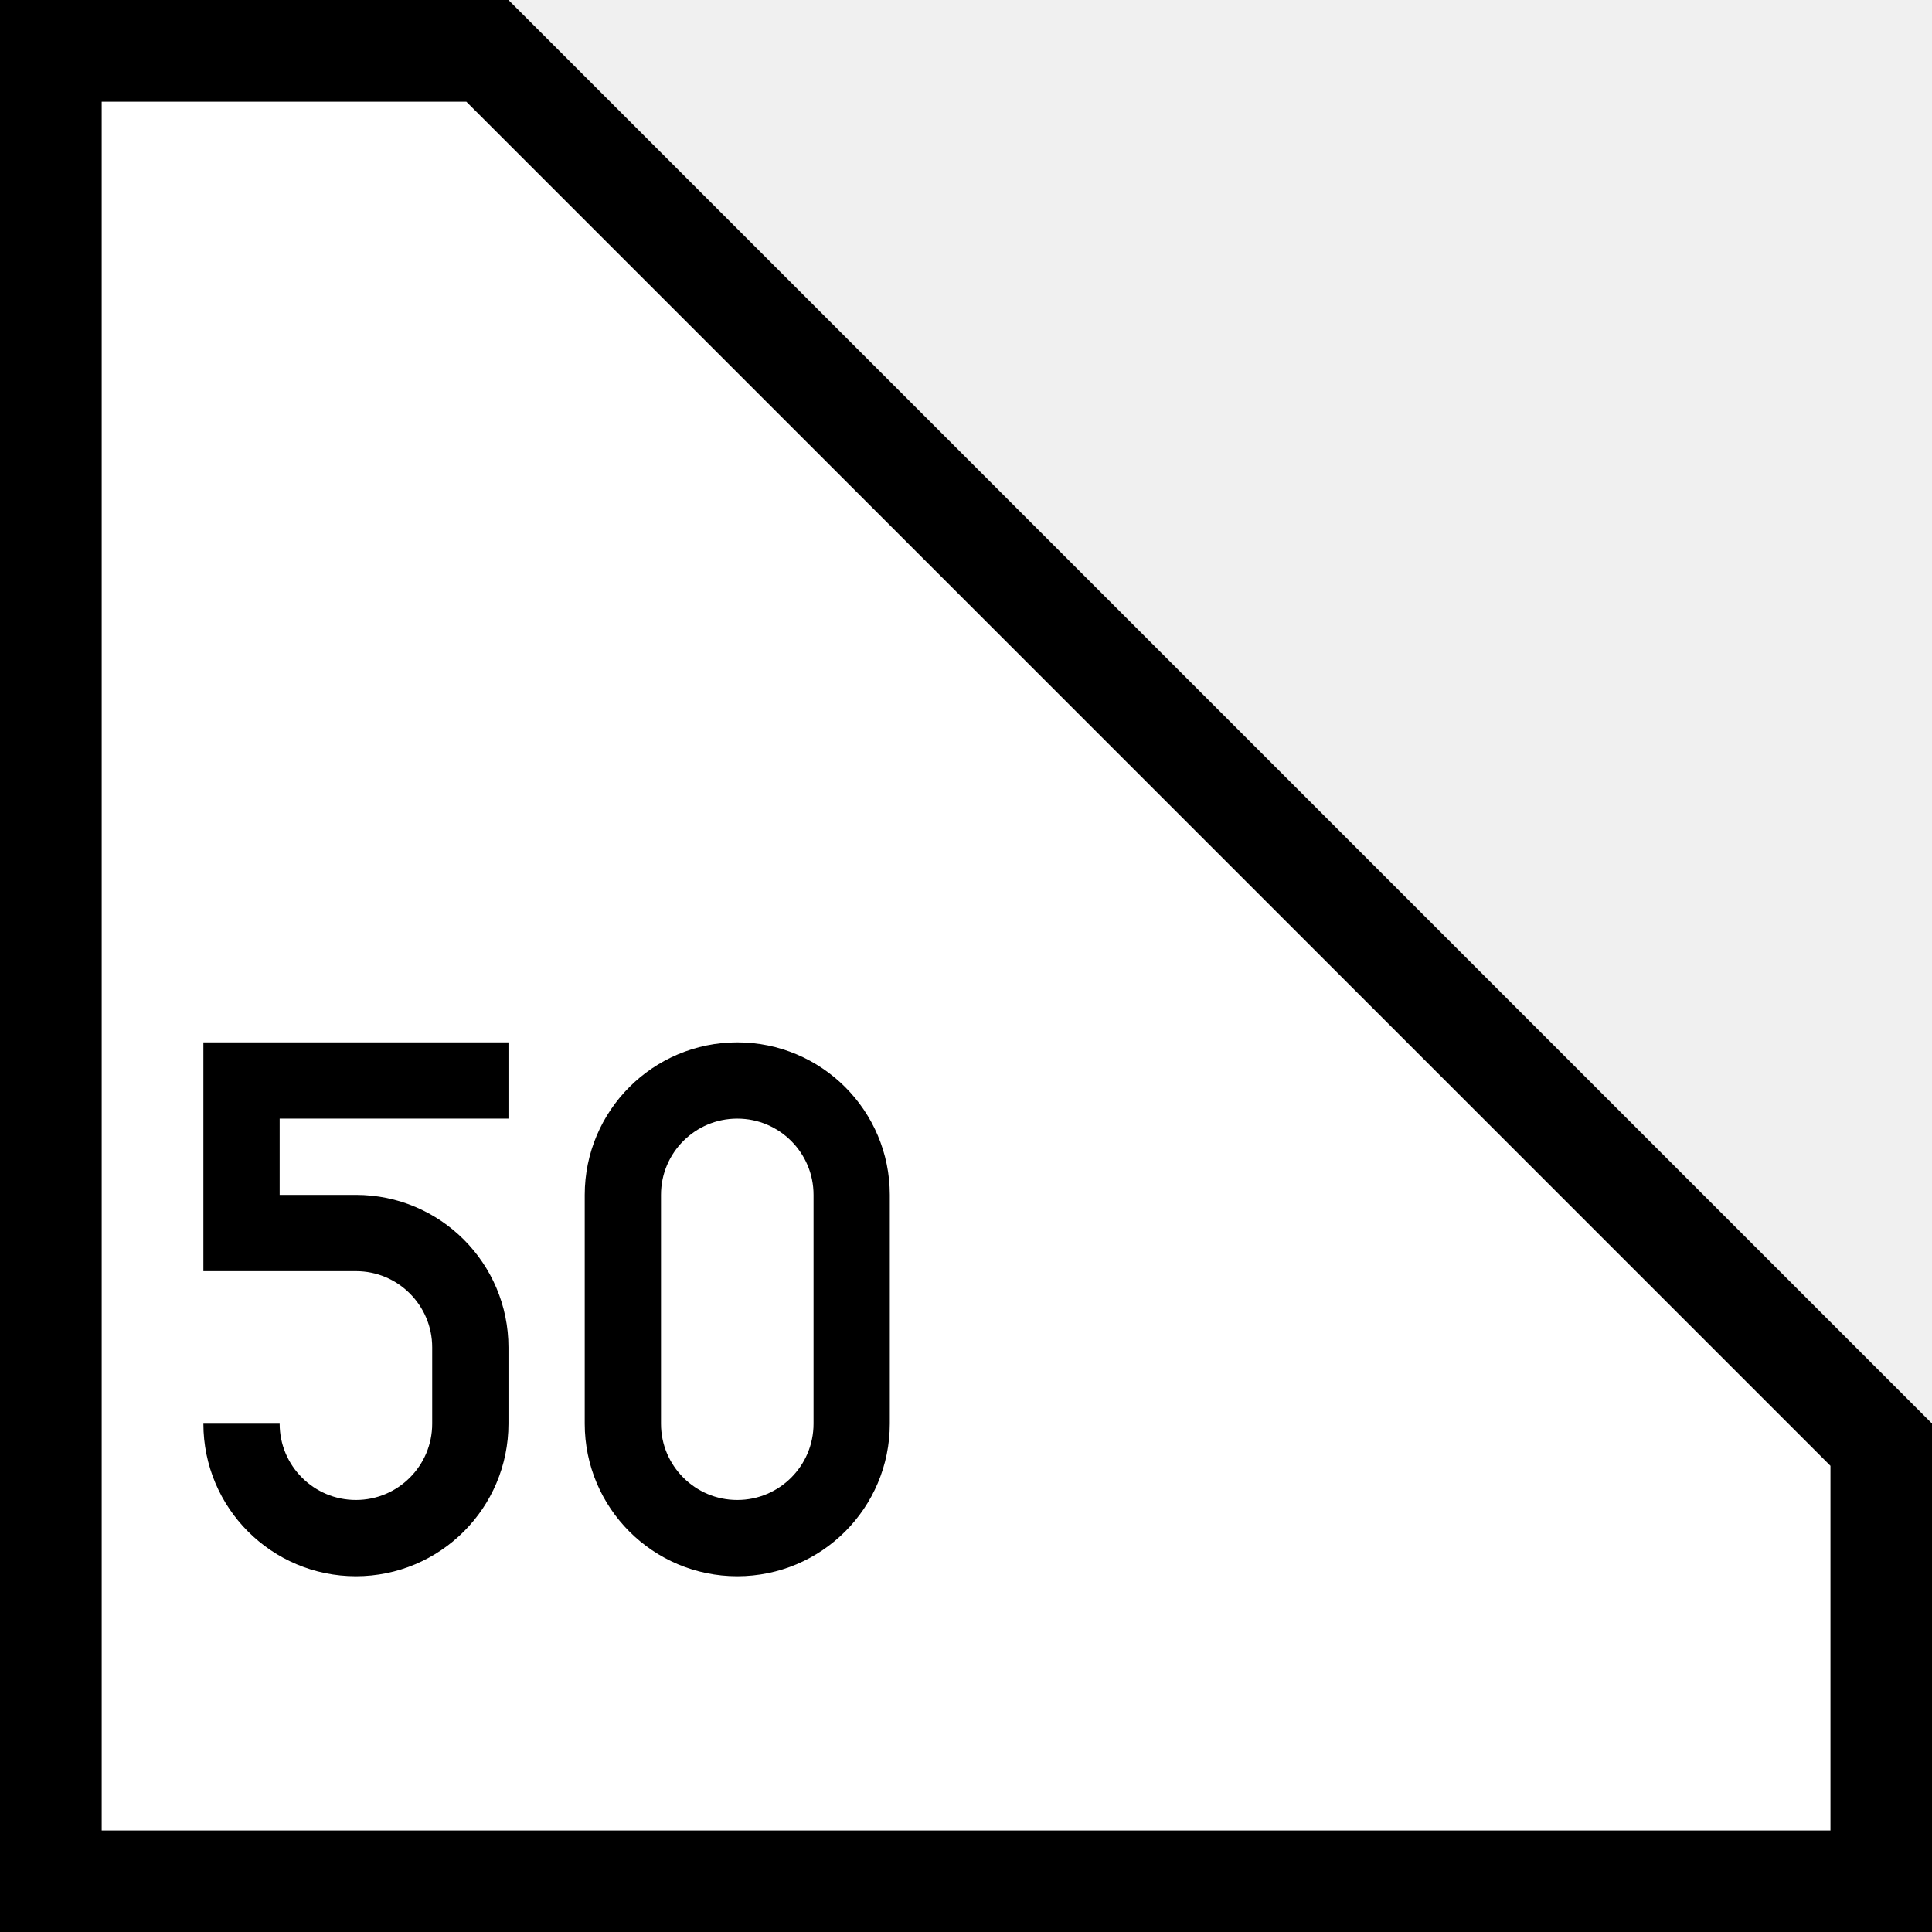
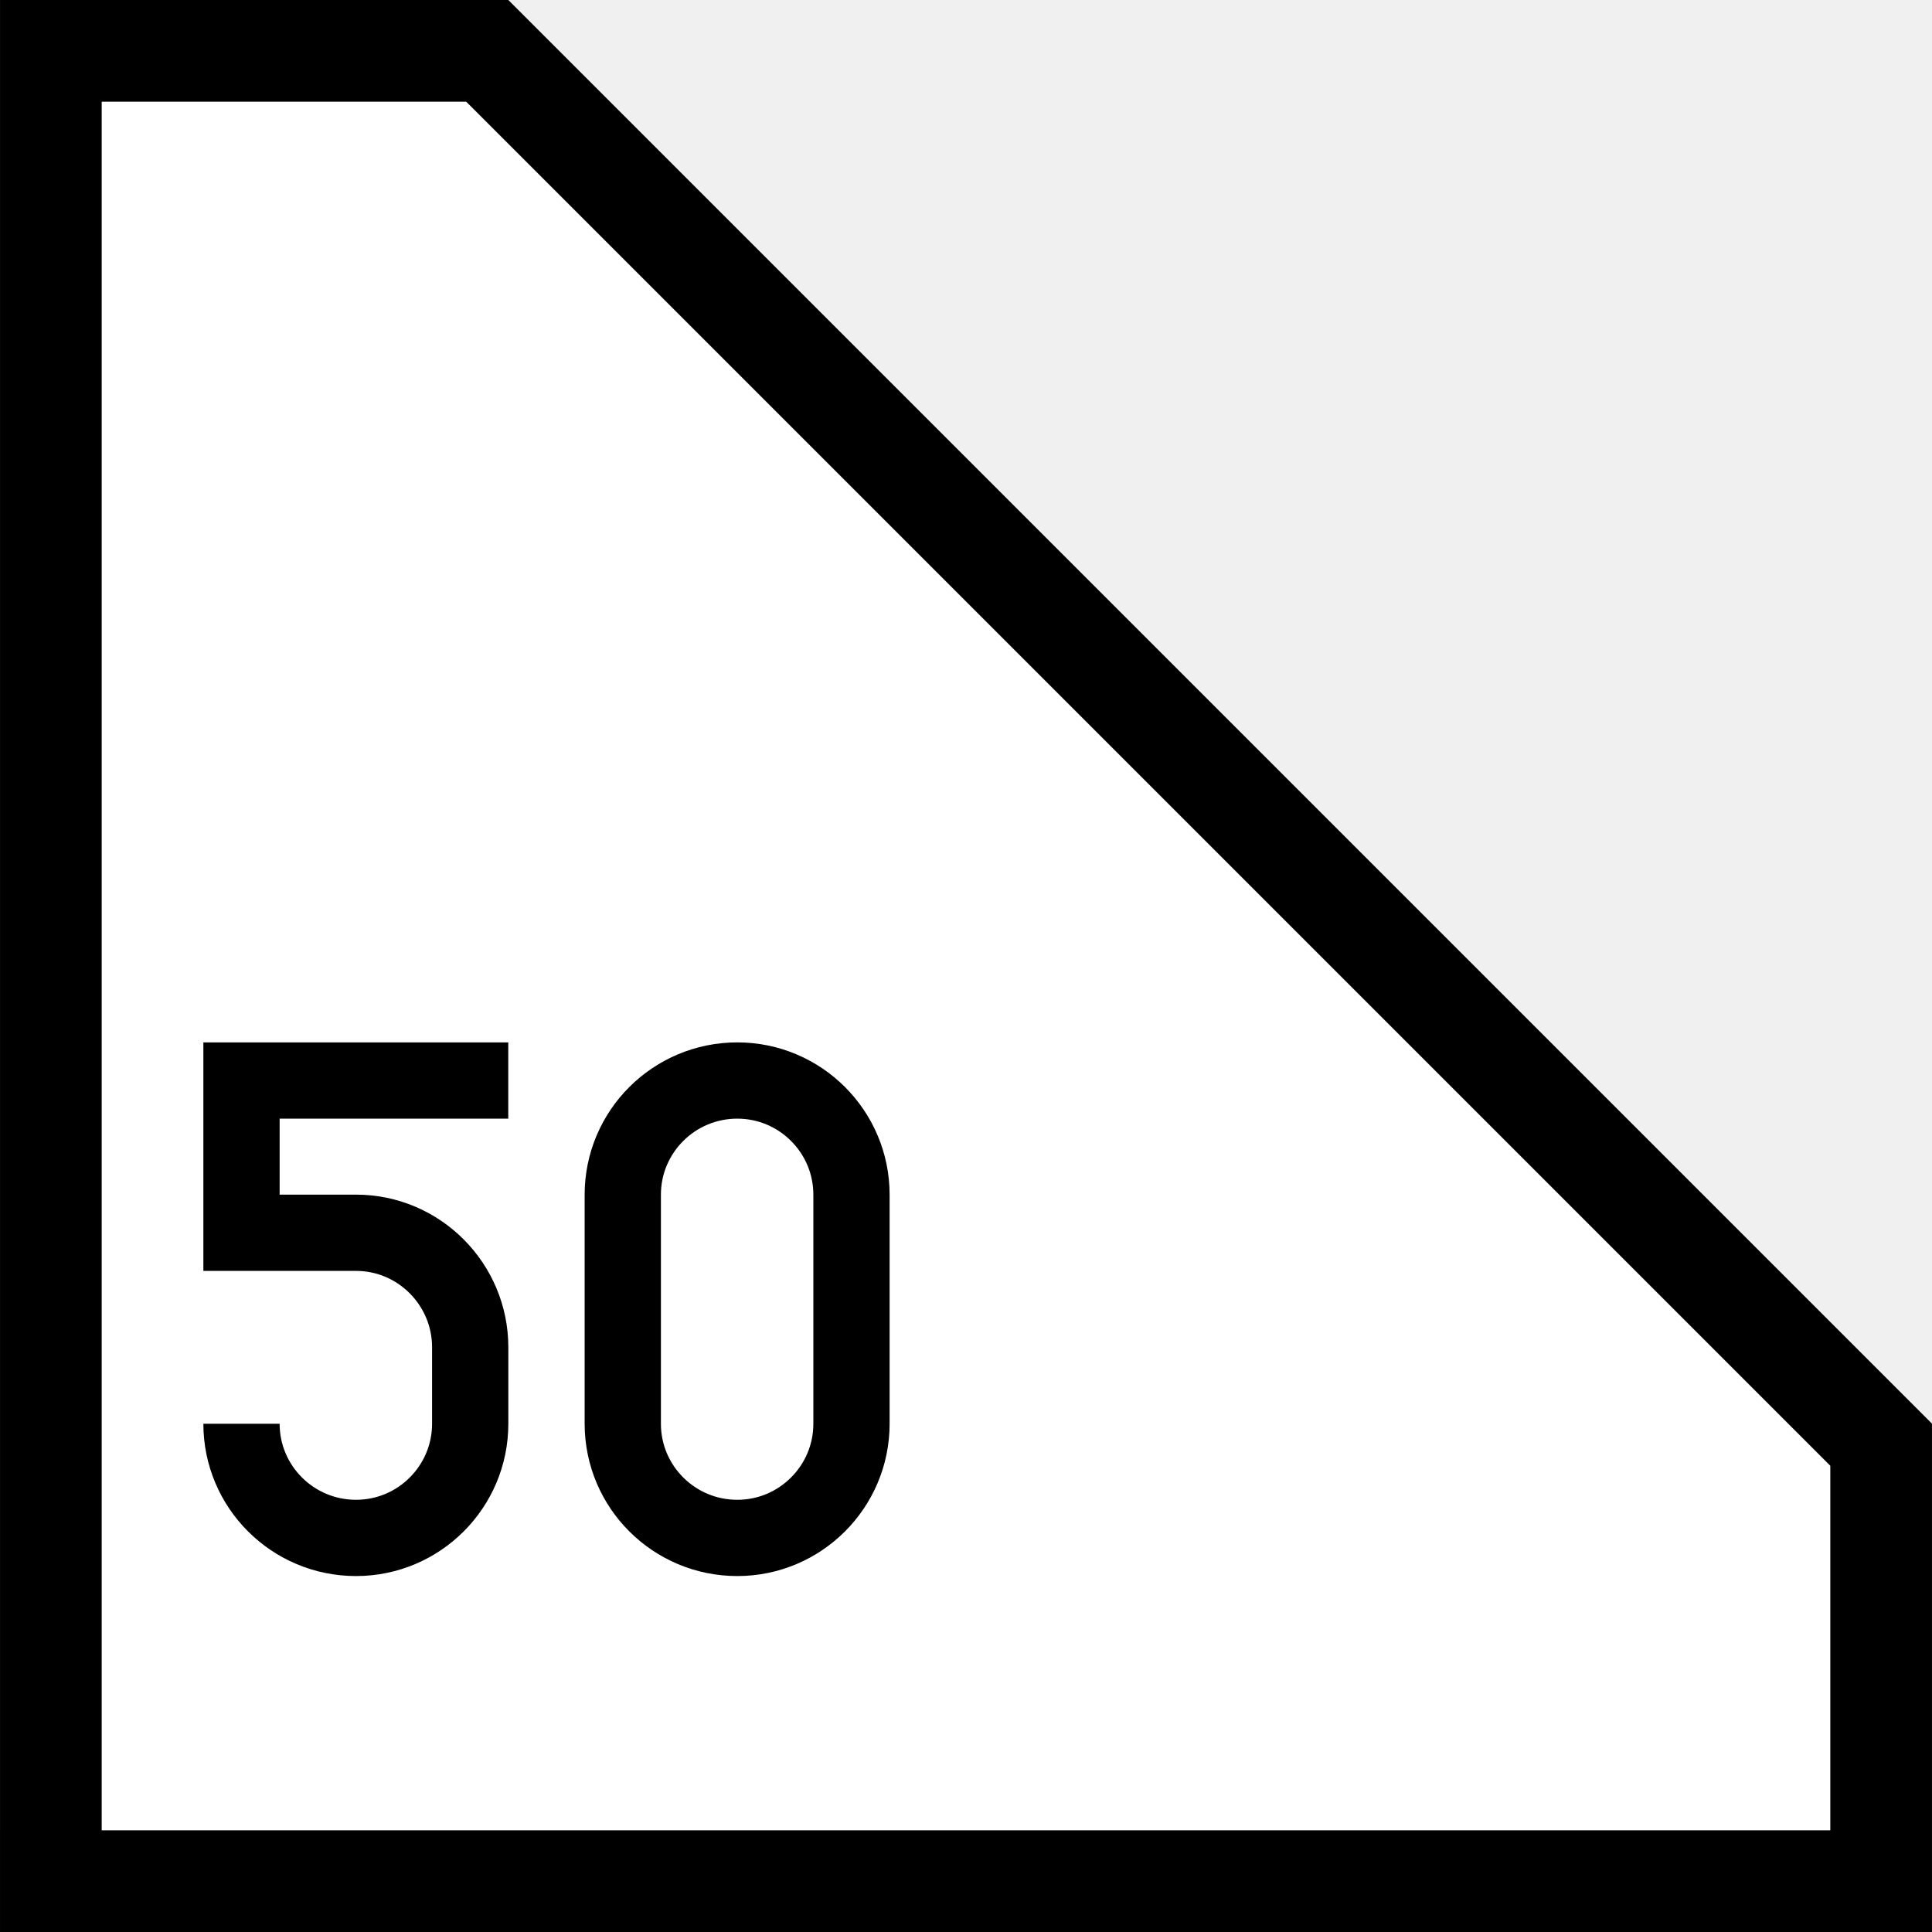
- <svg xmlns="http://www.w3.org/2000/svg" width="4.233mm" height="4.233mm" viewBox="0 0 4.233 4.233" version="1.1" id="svg1">
-   <defs id="defs1" />
-   <g id="layer1" transform="scale(0.01114035)">
-     <path style="fill:#ffffff;stroke:#000000;stroke-width:20;stroke-linecap:square;stroke-miterlimit:5;stroke-dasharray:none;stroke-opacity:1" d="M 10,370 V 10 H 95.858 L 370,284.142 V 370 Z" id="path11" />
-     <g id="layer2-7" transform="matrix(0.2999999,0,0,0.2999999,-64.99996,187)">
-       <path style="fill:none;stroke:#000000;stroke-width:50;stroke-linecap:butt;stroke-linejoin:miter;stroke-dasharray:none;stroke-opacity:1" d="M 550,85 H 375 V 185 l 75,1e-5 c 41.421,0 75,33.579 75,75 l 3e-5,50 v 0 c 0,41.421 -33.579,75 -75,75 -41.421,0 -75,-33.579 -75,-75" id="path15" />
-     </g>
-     <path id="path18-5" style="fill:none;stroke:#000000;stroke-width:15;stroke-linecap:butt;stroke-dasharray:none" d="m 167.5,280 c 0,12.426 -10.074,22.5 -22.5,22.5 -12.426,0 -22.5,-10.074 -22.5,-22.5 v -45 c 0,-12.426 10.074,-22.5 22.5,-22.5 12.426,0 22.5,10.074 22.5,22.5 z" />
-   </g>
+ <svg xmlns="http://www.w3.org/2000/svg" width="23" height="23" viewBox="0 0 23 23">
+   <path fill-rule="nonzero" fill="rgb(100%, 100%, 100%)" fill-opacity="1" stroke-width="20" stroke-linecap="square" stroke-linejoin="miter" stroke="rgb(0%, 0%, 0%)" stroke-opacity="1" stroke-miterlimit="5" d="M 10.003 369.997 L 10.003 10.003 L 95.839 10.003 L 369.997 284.161 L 369.997 369.997 Z M 10.003 369.997 " transform="matrix(0.0605263, 0, 0, 0.0605263, 0, 0)" />
+   <path fill="none" stroke-width="50" stroke-linecap="butt" stroke-linejoin="miter" stroke="rgb(0%, 0%, 0%)" stroke-opacity="1" stroke-miterlimit="4" d="M 549.898 85.079 L 375 85.079 L 375 184.898 L 450.079 184.898 C 491.384 184.898 524.943 218.673 524.943 259.977 L 524.943 310.102 C 524.943 351.406 491.384 384.966 450.079 384.966 C 408.56 384.966 375 351.406 375 310.102 " transform="matrix(0.0181579, 0, 0, 0.0181579, -3.934208, 11.31842)" />
+   <path fill="none" stroke-width="15" stroke-linecap="butt" stroke-linejoin="miter" stroke="rgb(0%, 0%, 0%)" stroke-opacity="1" stroke-miterlimit="4" d="M 167.476 280.031 C 167.476 292.422 157.408 302.49 145.017 302.49 C 132.561 302.49 122.493 292.422 122.493 280.031 L 122.493 234.983 C 122.493 222.592 132.561 212.524 145.017 212.524 C 157.408 212.524 167.476 222.592 167.476 234.983 Z M 167.476 280.031 " transform="matrix(0.0605263, 0, 0, 0.0605263, 0, 0)" />
</svg>
